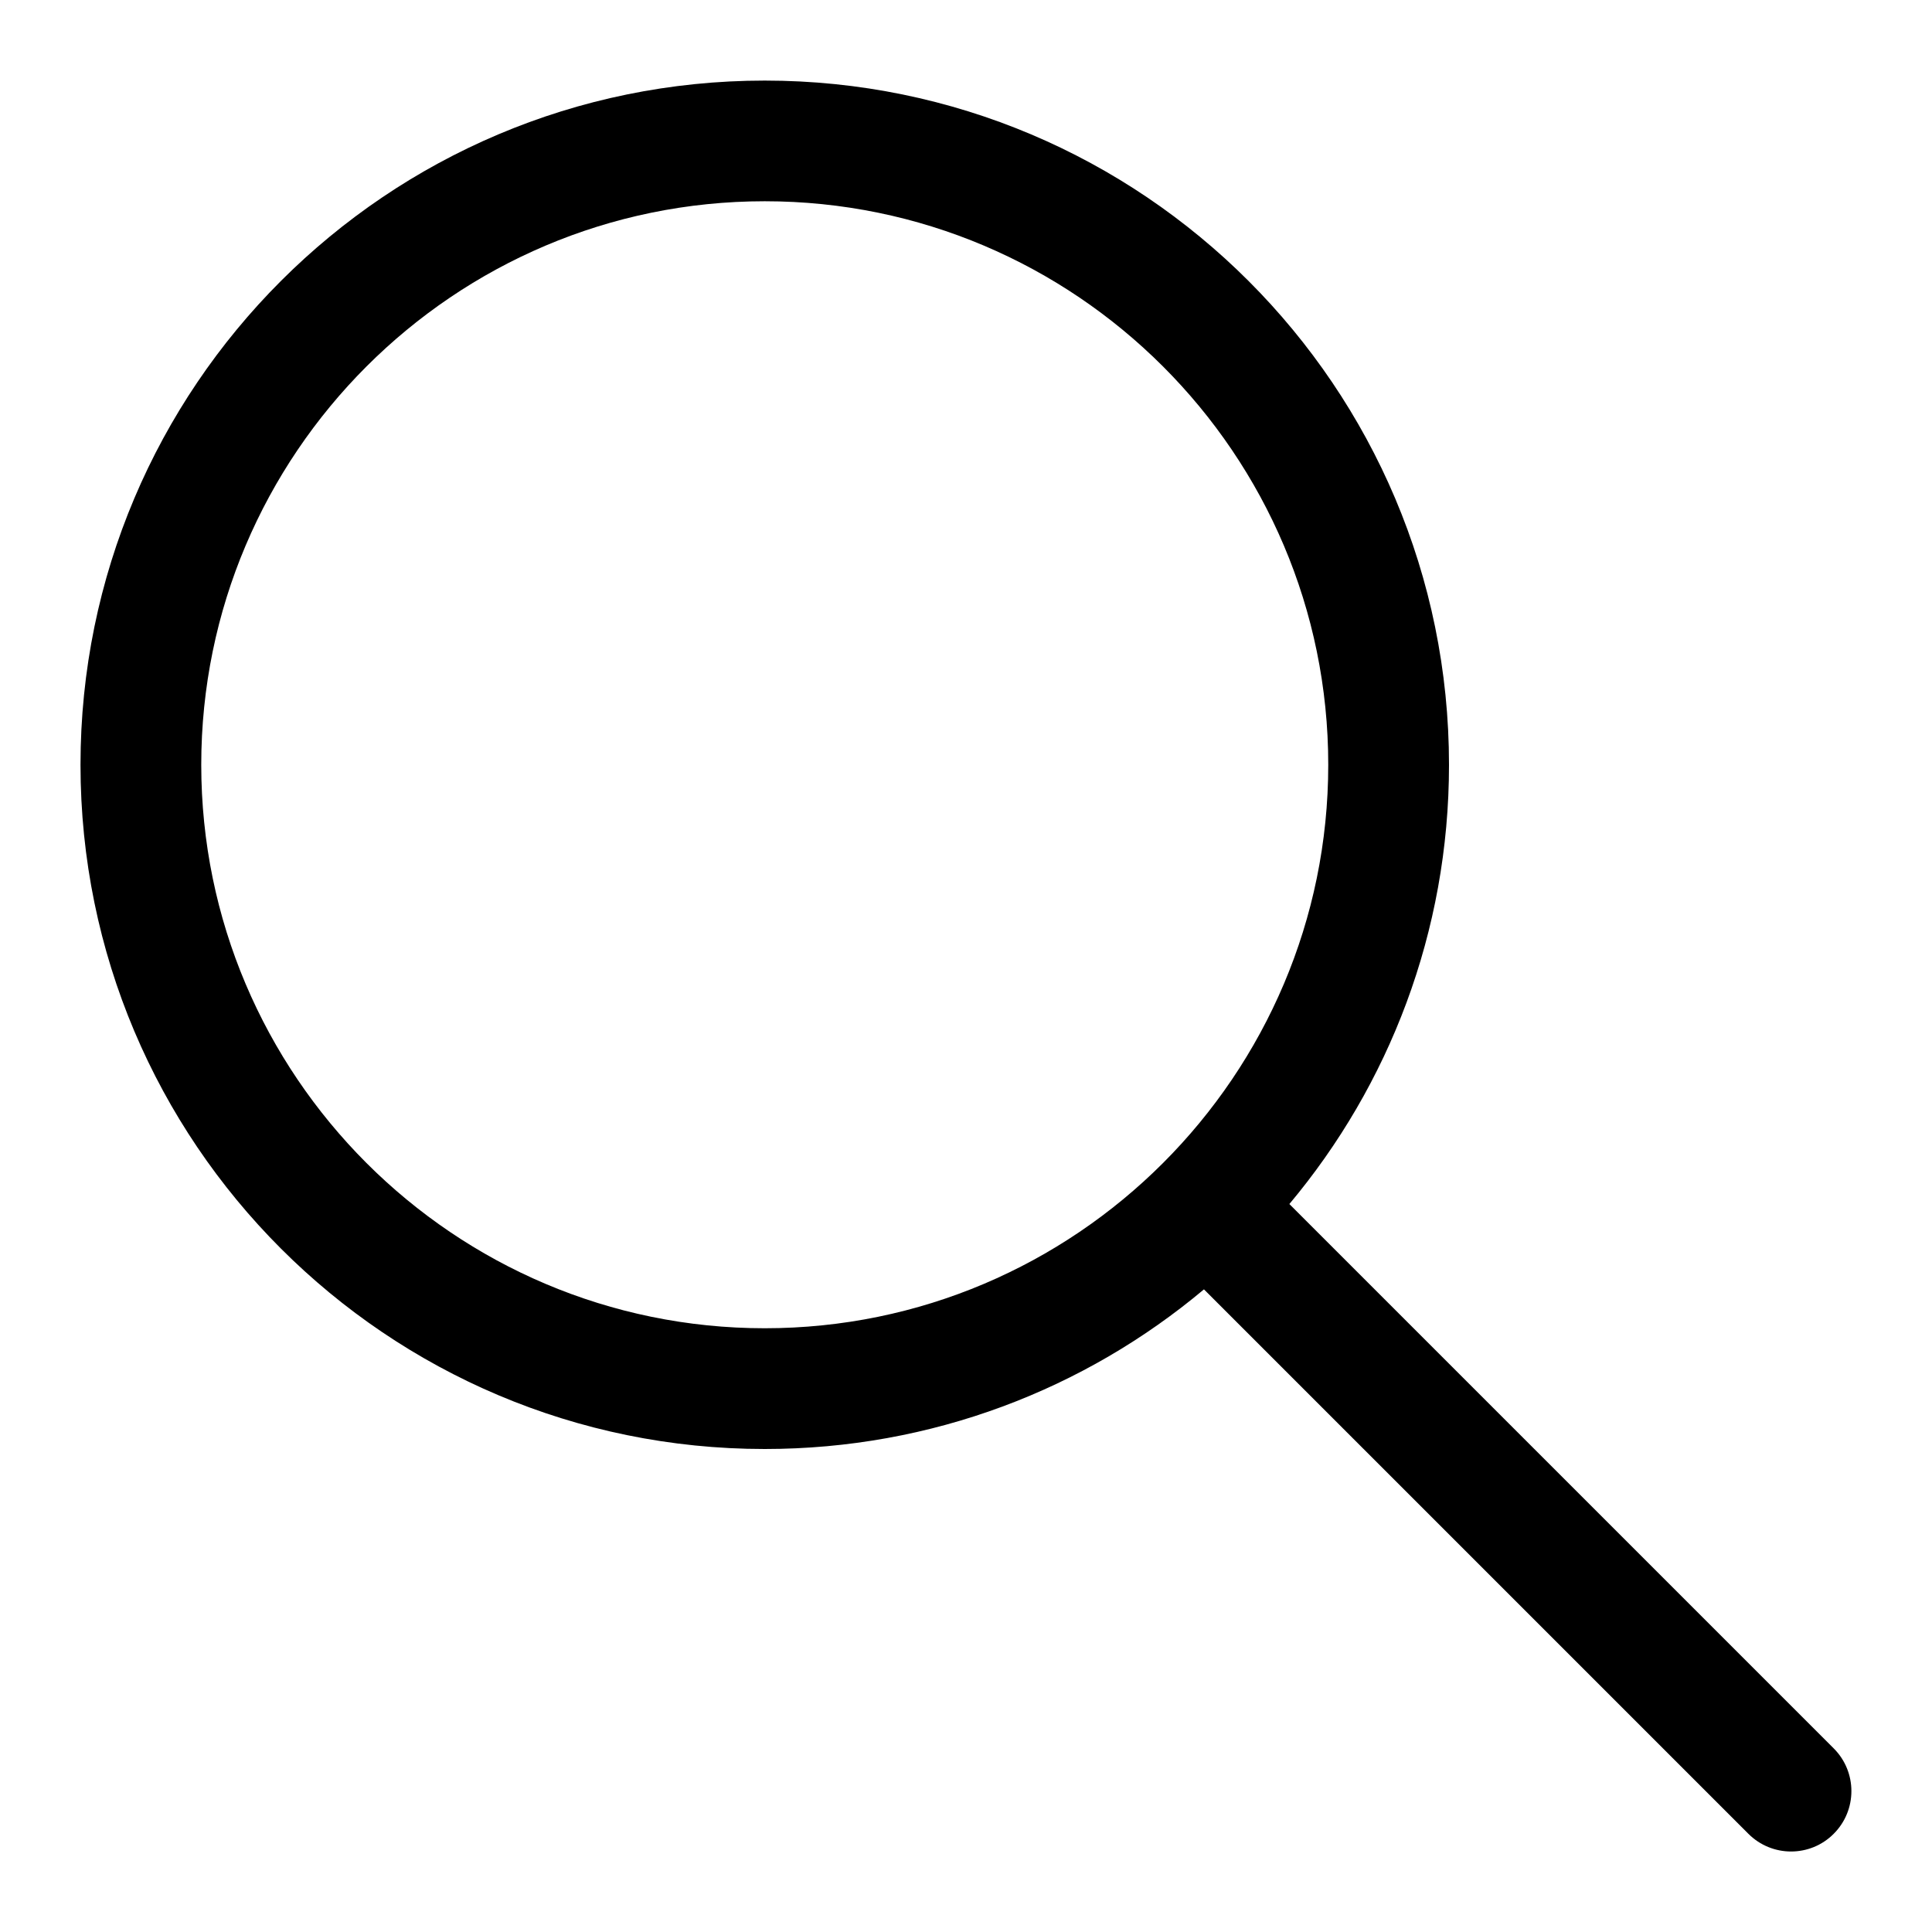
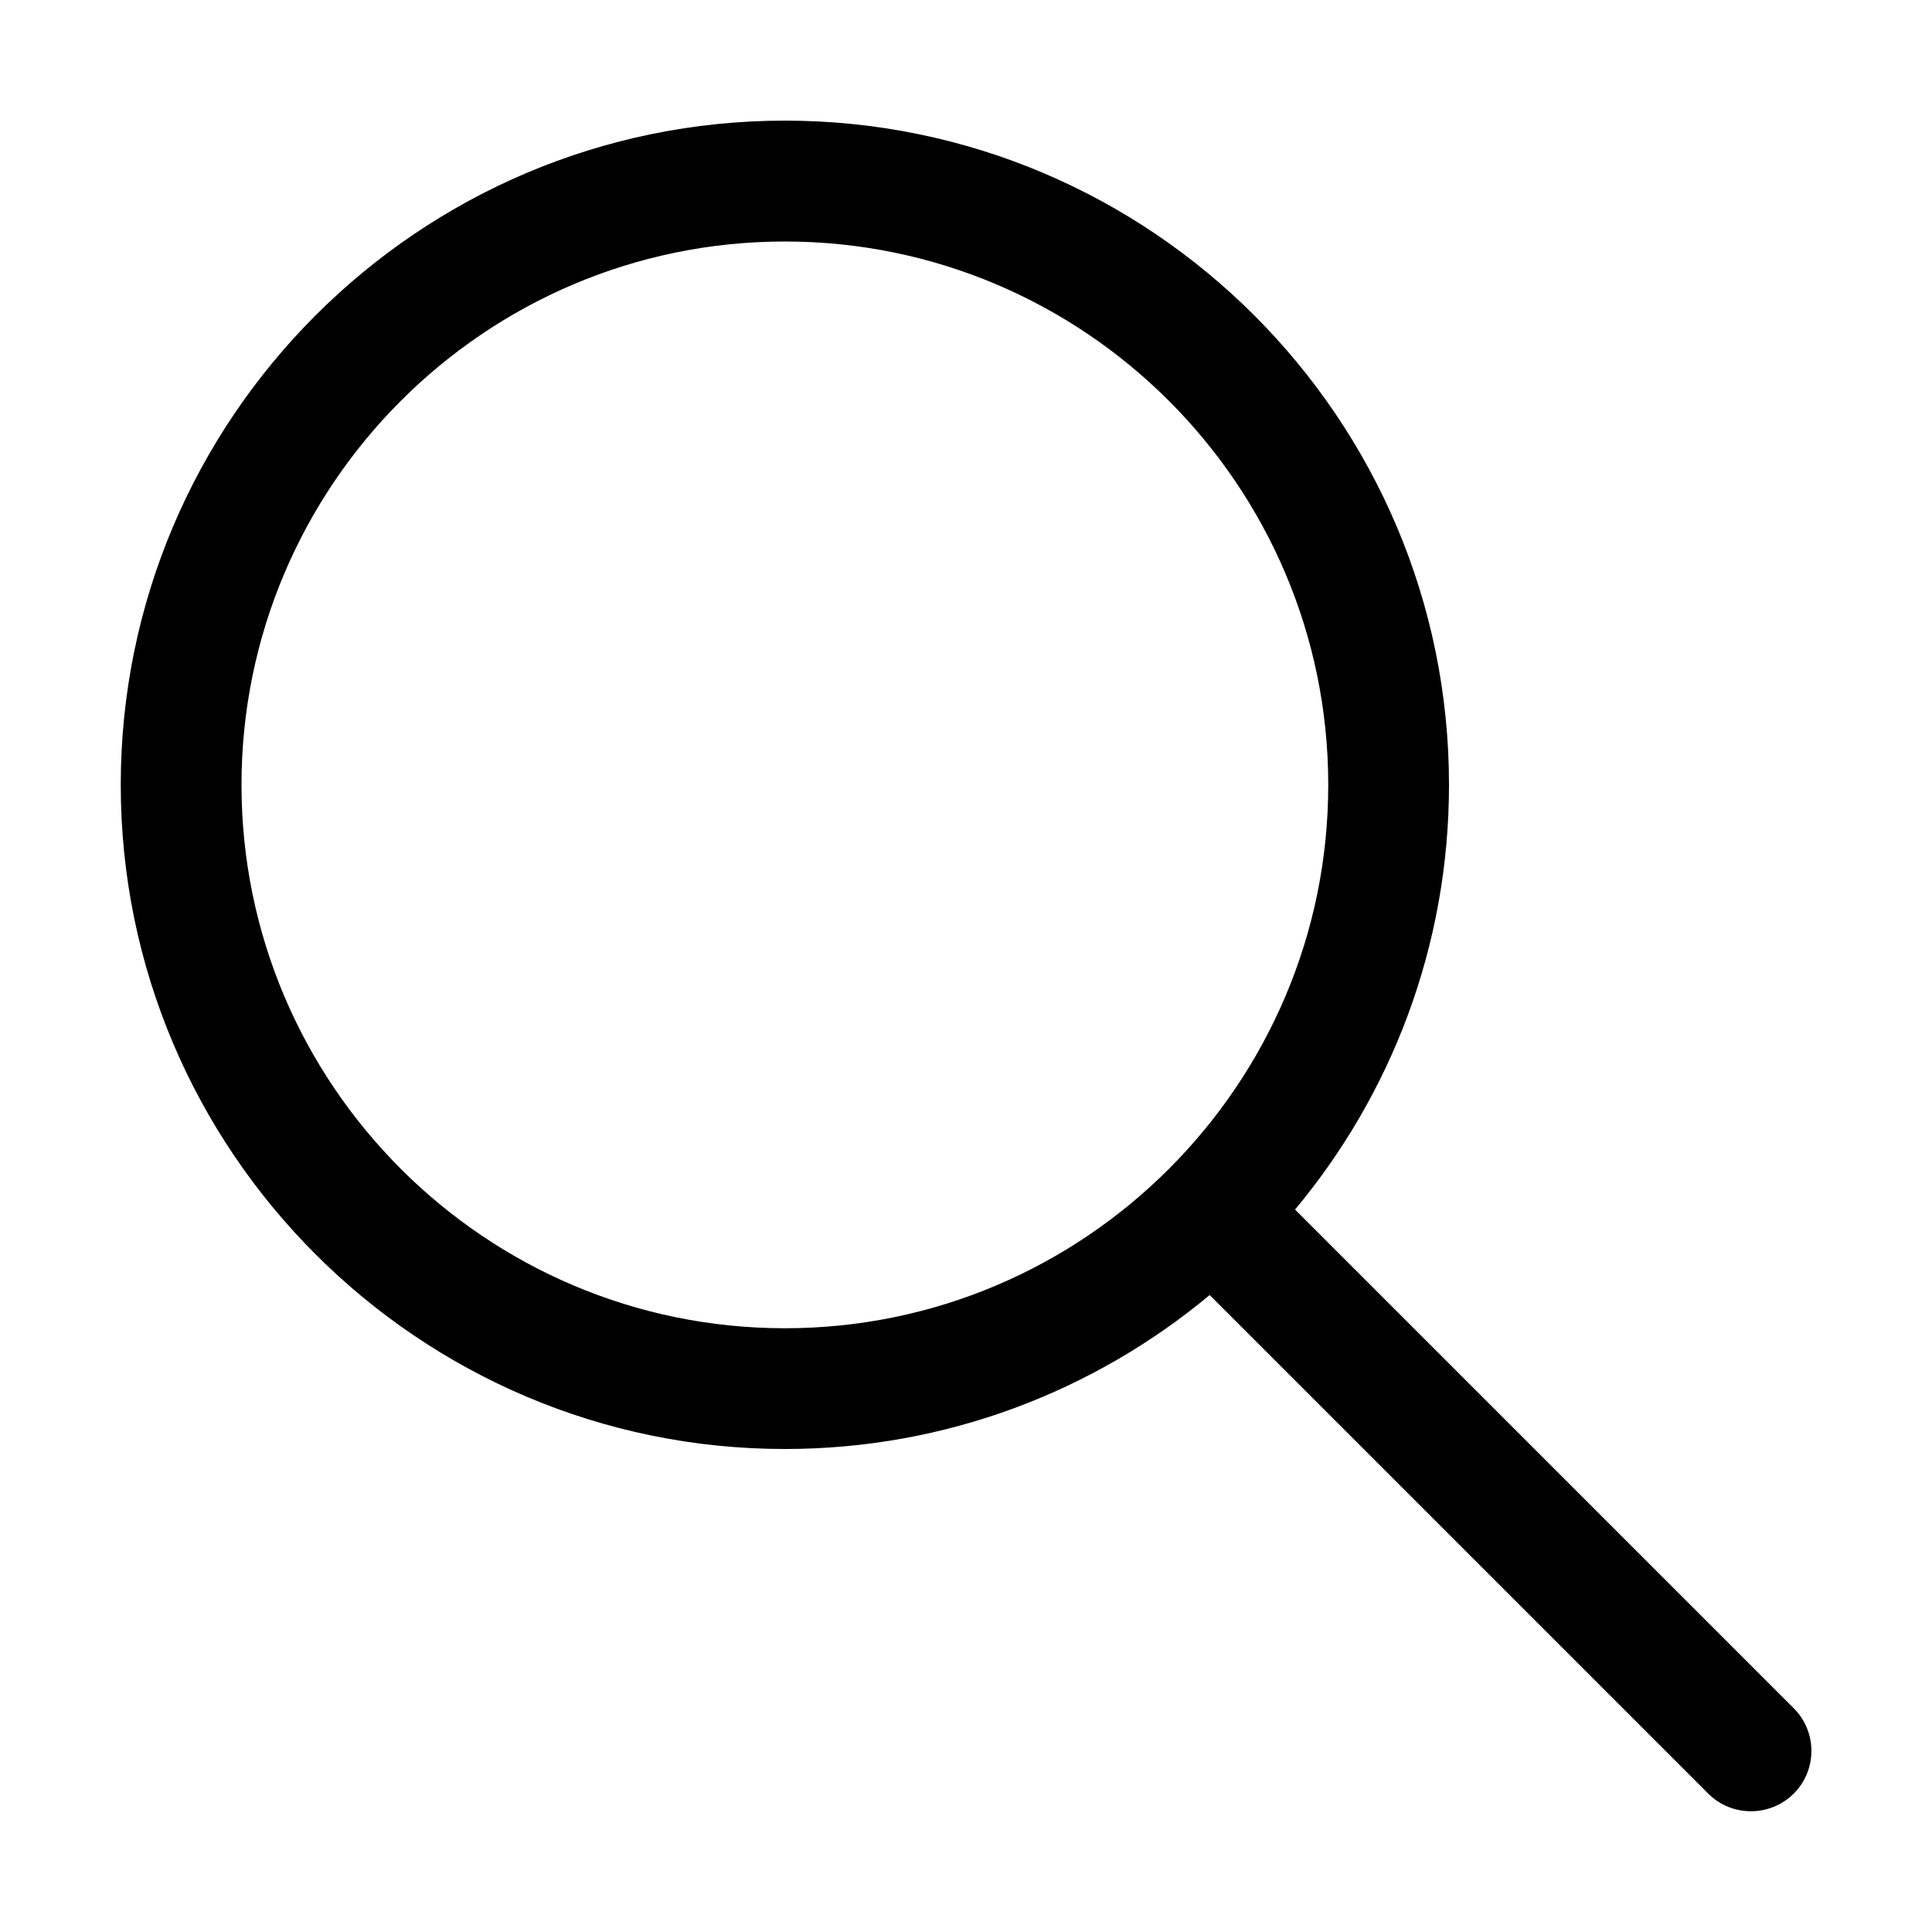
- <svg xmlns="http://www.w3.org/2000/svg" width="24" height="24" viewBox="0 0 24 24" fill="currentColor">
-   <path d="M22.78 21.72L16.017 14.957C17.254 13.481 18 11.578 18 9.501C18 4.807 14.194 1.001 9.5 1.001C4.806 1.001 1 4.806 1 9.5C1 14.194 4.806 18 9.5 18C11.577 18 13.48 17.255 14.956 16.017L21.719 22.78C21.865 22.926 22.057 23 22.249 23C22.441 23 22.633 22.927 22.779 22.78C23.072 22.487 23.072 22.012 22.779 21.719L22.78 21.72ZM2.5 9.5C2.5 5.64 5.64 2.5 9.5 2.5C13.36 2.5 16.5 5.64 16.5 9.5C16.5 13.36 13.36 16.5 9.5 16.5C5.64 16.5 2.5 13.36 2.5 9.5Z" />
+ <svg xmlns="http://www.w3.org/2000/svg" width="16" height="16" viewBox="0 0 16 16" fill="none">
+   <path d="M14.854 14.146L10.725 10.017C11.521 9.063 12 7.836 12 6.499C12 3.466 9.532 0.999 6.5 0.999C3.468 0.999 1 3.467 1 6.5C1 9.533 3.468 12 6.5 12C7.837 12 9.063 11.52 10.018 10.725L14.147 14.854C14.245 14.952 14.373 15 14.501 15C14.629 15 14.757 14.951 14.855 14.854C15.05 14.659 15.05 14.342 14.855 14.147L14.854 14.146ZM6.5 11C4.019 11 2 8.981 2 6.5C2 4.019 4.019 2 6.5 2C8.981 2 11 4.019 11 6.5C11 8.981 8.981 11 6.5 11Z" fill="currentColor" />
</svg>
